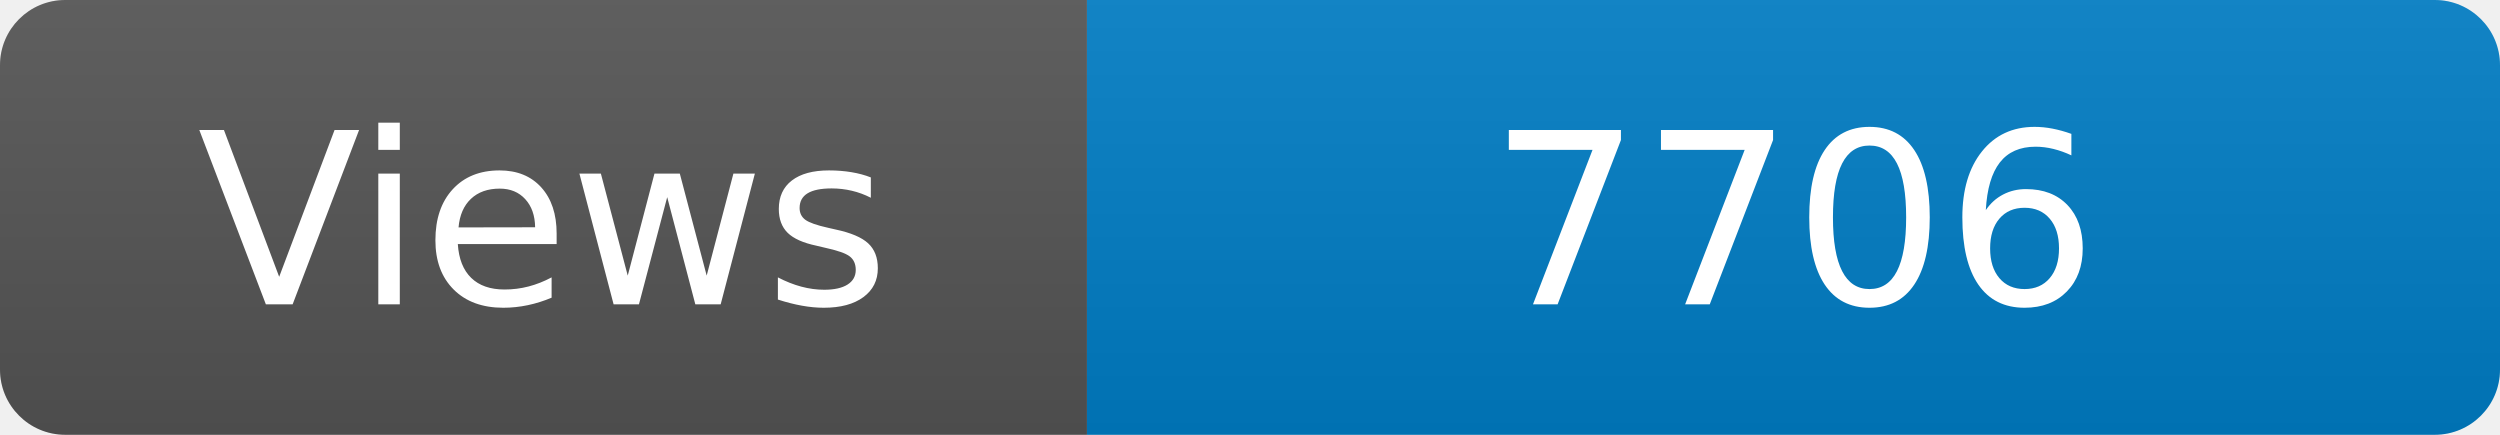
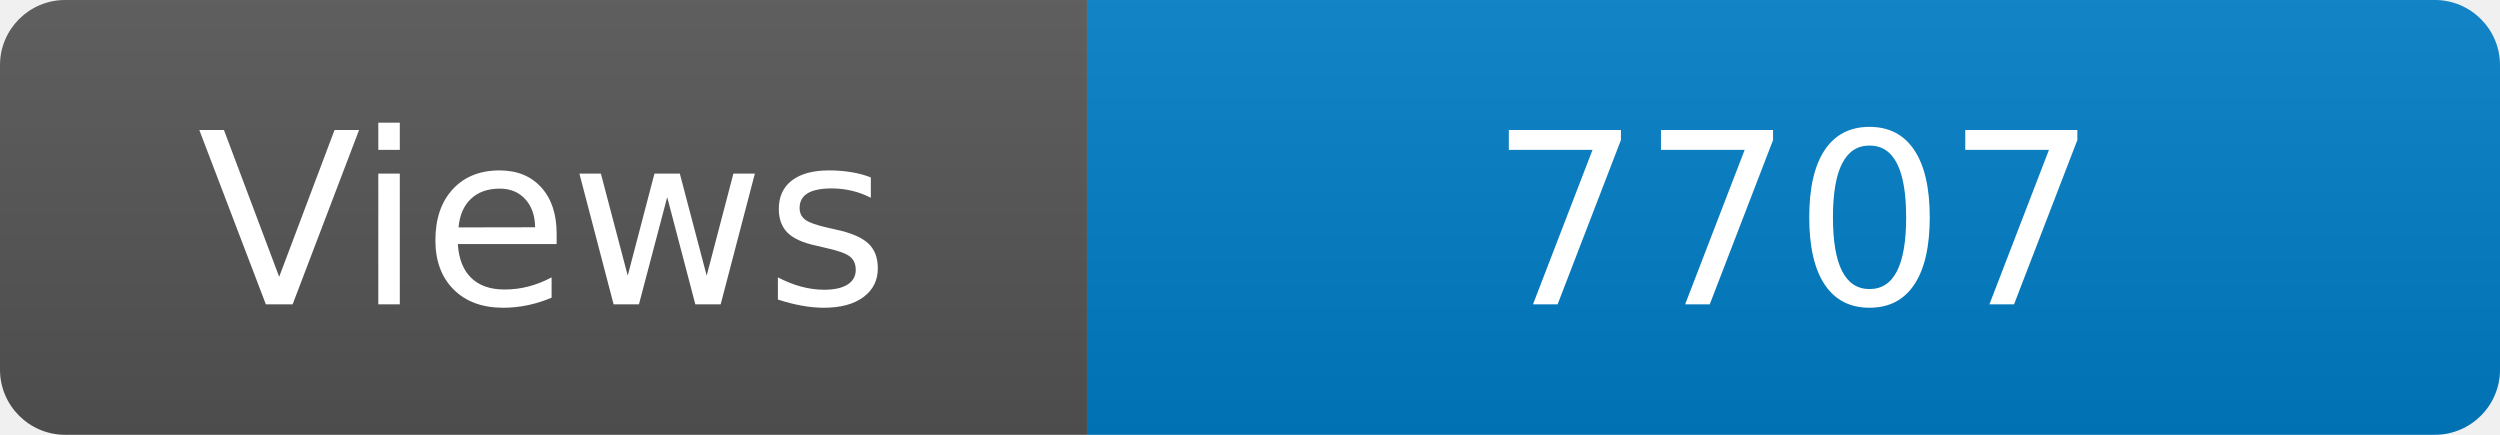
<svg xmlns="http://www.w3.org/2000/svg" width="115" height="20" role="img" aria-label="Maintained?: yes">
  <linearGradient id="s" x2="0" y2="100%">
    <stop offset="0" stop-color="#bbb" stop-opacity=".1" />
    <stop offset="1" stop-opacity=".1" />
  </linearGradient>
  <clipPath id="r">
    <rect width="115" height="20" rx="3" fill="#fff" />
  </clipPath>
  <g clip-path="url(#r)">
    <rect width="50" height="20" fill="#555" />
    <rect x="50" width="160" height="20" fill="#007ec6" />
    <rect width="115" height="20" fill="url(#s)" />
  </g>
  <g fill="#fff" text-anchor="middle" font-family="Verdana,Geneva,DejaVu Sans,sans-serif" font-size="110">
    <text x="250" y="140" transform="scale(.1)" fill="#fff">Views</text>
-     <text x="825" y="140" transform="scale(.1)" fill="#fff">7706</text>
+     <text x="825" y="140" transform="scale(.1)" fill="#fff">7707</text>
  </g>
</svg>
